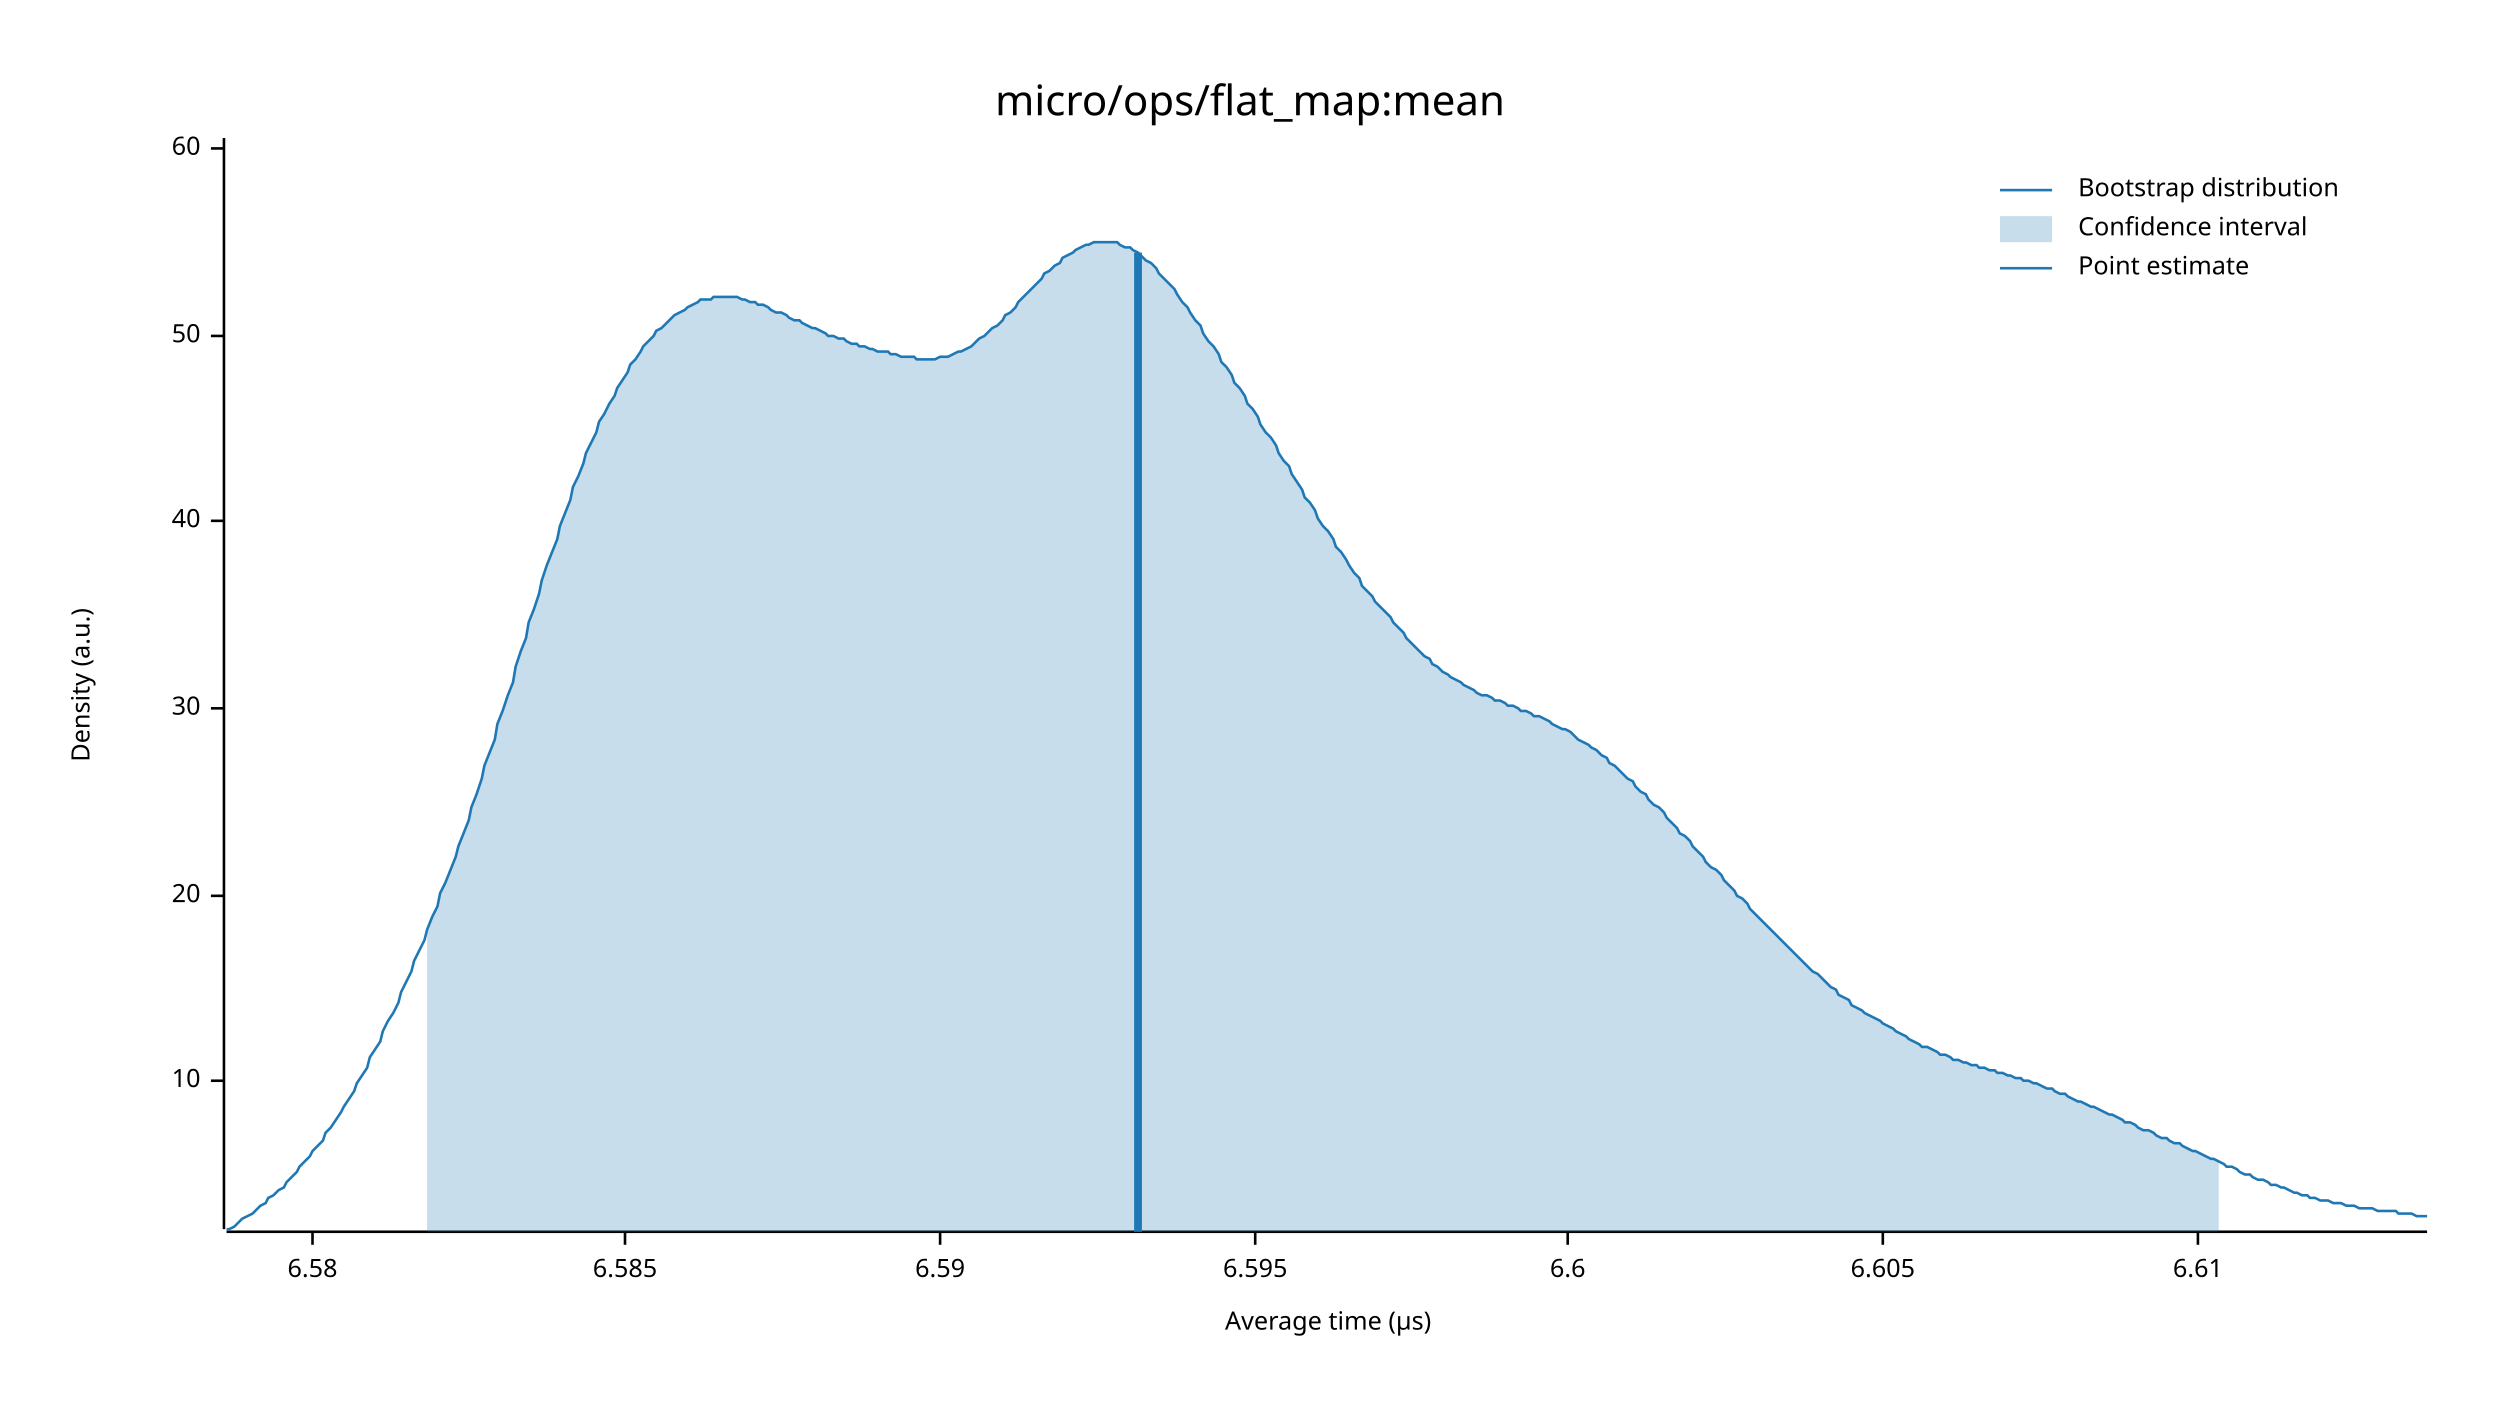
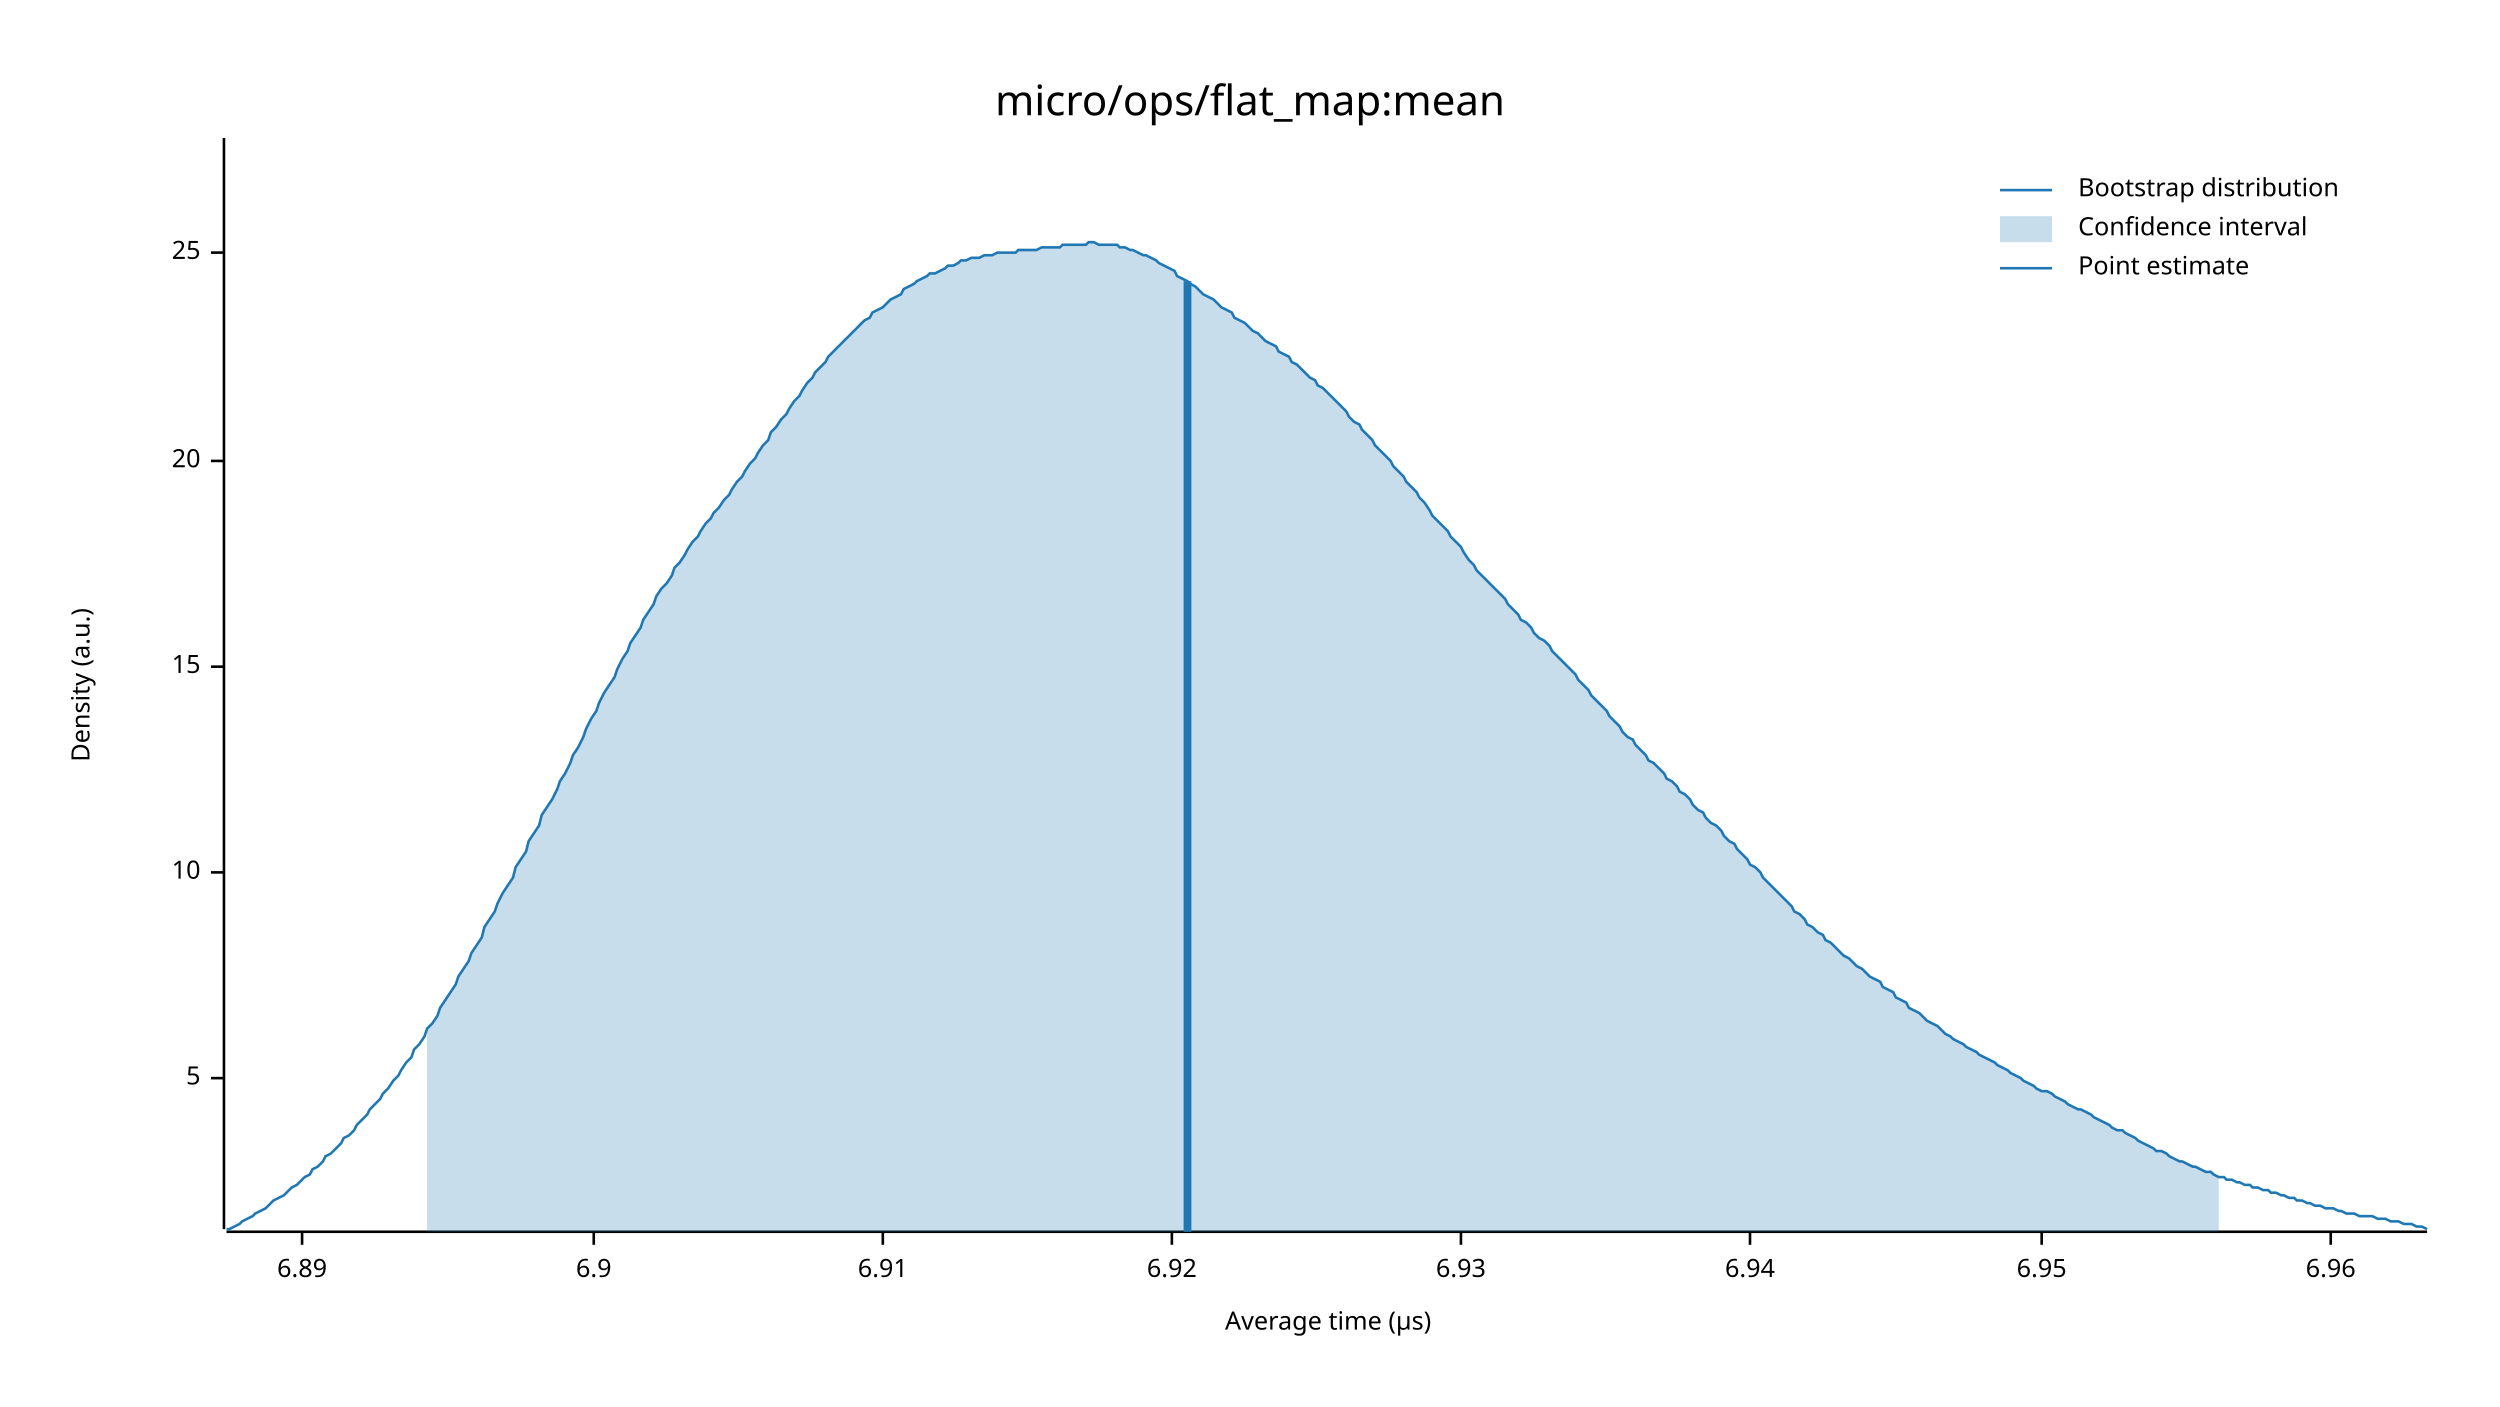
<svg xmlns="http://www.w3.org/2000/svg" width="960" height="540" viewBox="0 0 960 540">
  <text x="480" y="32" dy="0.76em" text-anchor="middle" font-family="sans-serif" font-size="16.129" opacity="1" fill="#000000">
micro/ops/flat_map:mean
</text>
  <text x="27" y="263" dy="0.76em" text-anchor="middle" font-family="sans-serif" font-size="9.677" opacity="1" fill="#000000" transform="rotate(270, 27, 263)">
Density (a.u.)
</text>
  <text x="510" y="513" dy="-0.5ex" text-anchor="middle" font-family="sans-serif" font-size="9.677" opacity="1" fill="#000000">
Average time (µs)
</text>
  <polyline fill="none" opacity="1" stroke="#000000" stroke-width="1" points="86,53 86,472 " />
-   <text x="77" y="415" dy="0.5ex" text-anchor="end" font-family="sans-serif" font-size="9.677" opacity="1" fill="#000000">
+   <text x="77" y="414" dy="0.5ex" text-anchor="end" font-family="sans-serif" font-size="9.677" opacity="1" fill="#000000">
+ 5
+ </text>
+   <polyline fill="none" opacity="1" stroke="#000000" stroke-width="1" points="81,414 86,414 " />
+   <text x="77" y="335" dy="0.5ex" text-anchor="end" font-family="sans-serif" font-size="9.677" opacity="1" fill="#000000">
10
</text>
-   <polyline fill="none" opacity="1" stroke="#000000" stroke-width="1" points="81,415 86,415 " />
-   <text x="77" y="344" dy="0.5ex" text-anchor="end" font-family="sans-serif" font-size="9.677" opacity="1" fill="#000000">
+   <polyline fill="none" opacity="1" stroke="#000000" stroke-width="1" points="81,335 86,335 " />
+   <text x="77" y="256" dy="0.5ex" text-anchor="end" font-family="sans-serif" font-size="9.677" opacity="1" fill="#000000">
+ 15
+ </text>
+   <polyline fill="none" opacity="1" stroke="#000000" stroke-width="1" points="81,256 86,256 " />
+   <text x="77" y="177" dy="0.5ex" text-anchor="end" font-family="sans-serif" font-size="9.677" opacity="1" fill="#000000">
20
</text>
-   <polyline fill="none" opacity="1" stroke="#000000" stroke-width="1" points="81,344 86,344 " />
-   <text x="77" y="272" dy="0.5ex" text-anchor="end" font-family="sans-serif" font-size="9.677" opacity="1" fill="#000000">
- 30
+   <polyline fill="none" opacity="1" stroke="#000000" stroke-width="1" points="81,177 86,177 " />
+   <text x="77" y="97" dy="0.5ex" text-anchor="end" font-family="sans-serif" font-size="9.677" opacity="1" fill="#000000">
+ 25
</text>
-   <polyline fill="none" opacity="1" stroke="#000000" stroke-width="1" points="81,272 86,272 " />
-   <text x="77" y="200" dy="0.5ex" text-anchor="end" font-family="sans-serif" font-size="9.677" opacity="1" fill="#000000">
- 40
+   <polyline fill="none" opacity="1" stroke="#000000" stroke-width="1" points="81,97 86,97 " />
+   <polyline fill="none" opacity="1" stroke="#000000" stroke-width="1" points="87,473 932,473 " />
+   <text x="116" y="483" dy="0.76em" text-anchor="middle" font-family="sans-serif" font-size="9.677" opacity="1" fill="#000000">
+ 6.89
</text>
-   <polyline fill="none" opacity="1" stroke="#000000" stroke-width="1" points="81,200 86,200 " />
-   <text x="77" y="129" dy="0.5ex" text-anchor="end" font-family="sans-serif" font-size="9.677" opacity="1" fill="#000000">
- 50
+   <polyline fill="none" opacity="1" stroke="#000000" stroke-width="1" points="116,473 116,478 " />
+   <text x="228" y="483" dy="0.76em" text-anchor="middle" font-family="sans-serif" font-size="9.677" opacity="1" fill="#000000">
+ 6.9
</text>
-   <polyline fill="none" opacity="1" stroke="#000000" stroke-width="1" points="81,129 86,129 " />
-   <text x="77" y="57" dy="0.5ex" text-anchor="end" font-family="sans-serif" font-size="9.677" opacity="1" fill="#000000">
- 60
+   <polyline fill="none" opacity="1" stroke="#000000" stroke-width="1" points="228,473 228,478 " />
+   <text x="339" y="483" dy="0.76em" text-anchor="middle" font-family="sans-serif" font-size="9.677" opacity="1" fill="#000000">
+ 6.91
</text>
-   <polyline fill="none" opacity="1" stroke="#000000" stroke-width="1" points="81,57 86,57 " />
-   <polyline fill="none" opacity="1" stroke="#000000" stroke-width="1" points="87,473 932,473 " />
-   <text x="120" y="483" dy="0.76em" text-anchor="middle" font-family="sans-serif" font-size="9.677" opacity="1" fill="#000000">
- 6.58
+   <polyline fill="none" opacity="1" stroke="#000000" stroke-width="1" points="339,473 339,478 " />
+   <text x="450" y="483" dy="0.76em" text-anchor="middle" font-family="sans-serif" font-size="9.677" opacity="1" fill="#000000">
+ 6.92
</text>
-   <polyline fill="none" opacity="1" stroke="#000000" stroke-width="1" points="120,473 120,478 " />
-   <text x="240" y="483" dy="0.76em" text-anchor="middle" font-family="sans-serif" font-size="9.677" opacity="1" fill="#000000">
- 6.585
+   <polyline fill="none" opacity="1" stroke="#000000" stroke-width="1" points="450,473 450,478 " />
+   <text x="561" y="483" dy="0.76em" text-anchor="middle" font-family="sans-serif" font-size="9.677" opacity="1" fill="#000000">
+ 6.93
</text>
-   <polyline fill="none" opacity="1" stroke="#000000" stroke-width="1" points="240,473 240,478 " />
-   <text x="361" y="483" dy="0.76em" text-anchor="middle" font-family="sans-serif" font-size="9.677" opacity="1" fill="#000000">
- 6.59
+   <polyline fill="none" opacity="1" stroke="#000000" stroke-width="1" points="561,473 561,478 " />
+   <text x="672" y="483" dy="0.76em" text-anchor="middle" font-family="sans-serif" font-size="9.677" opacity="1" fill="#000000">
+ 6.94
</text>
-   <polyline fill="none" opacity="1" stroke="#000000" stroke-width="1" points="361,473 361,478 " />
-   <text x="482" y="483" dy="0.76em" text-anchor="middle" font-family="sans-serif" font-size="9.677" opacity="1" fill="#000000">
- 6.595
+   <polyline fill="none" opacity="1" stroke="#000000" stroke-width="1" points="672,473 672,478 " />
+   <text x="784" y="483" dy="0.76em" text-anchor="middle" font-family="sans-serif" font-size="9.677" opacity="1" fill="#000000">
+ 6.95
</text>
-   <polyline fill="none" opacity="1" stroke="#000000" stroke-width="1" points="482,473 482,478 " />
-   <text x="602" y="483" dy="0.76em" text-anchor="middle" font-family="sans-serif" font-size="9.677" opacity="1" fill="#000000">
- 6.6
+   <polyline fill="none" opacity="1" stroke="#000000" stroke-width="1" points="784,473 784,478 " />
+   <text x="895" y="483" dy="0.76em" text-anchor="middle" font-family="sans-serif" font-size="9.677" opacity="1" fill="#000000">
+ 6.96
</text>
-   <polyline fill="none" opacity="1" stroke="#000000" stroke-width="1" points="602,473 602,478 " />
-   <text x="723" y="483" dy="0.76em" text-anchor="middle" font-family="sans-serif" font-size="9.677" opacity="1" fill="#000000">
- 6.605
- </text>
-   <polyline fill="none" opacity="1" stroke="#000000" stroke-width="1" points="723,473 723,478 " />
-   <text x="844" y="483" dy="0.76em" text-anchor="middle" font-family="sans-serif" font-size="9.677" opacity="1" fill="#000000">
- 6.61
- </text>
-   <polyline fill="none" opacity="1" stroke="#000000" stroke-width="1" points="844,473 844,478 " />
-   <polyline fill="none" opacity="1" stroke="#1F78B4" stroke-width="1" points="87,472 88,472 90,471 92,469 93,468 95,467 97,466 98,465 100,463 102,462 103,460 105,459 107,457 109,456 110,454 112,452 114,450 115,448 117,446 119,444 120,442 122,440 124,438 125,435 127,433 129,430 131,427 132,425 134,422 136,419 137,416 139,413 141,410 142,406 144,403 146,400 147,396 149,392 151,389 153,385 154,381 156,377 158,373 159,369 161,365 163,361 164,357 166,352 168,348 169,343 171,339 173,334 175,329 176,325 178,320 180,315 181,310 183,305 185,299 186,294 188,289 190,284 191,278 193,273 195,267 197,262 198,256 200,250 202,245 203,239 205,234 207,228 208,223 210,217 212,212 214,207 215,202 217,197 219,192 220,187 222,183 224,178 225,174 227,170 229,166 230,162 232,159 234,155 236,152 237,149 239,146 241,143 242,140 244,138 246,135 247,133 249,131 251,129 252,127 254,126 256,124 258,122 259,121 261,120 263,119 264,118 266,117 268,116 269,115 271,115 273,115 274,114 276,114 278,114 280,114 281,114 283,114 285,115 286,115 288,116 290,116 291,117 293,117 295,118 296,119 298,120 300,120 302,121 303,122 305,123 307,123 308,124 310,125 312,126 313,126 315,127 317,128 318,129 320,129 322,130 324,130 325,131 327,132 329,132 330,133 332,133 334,134 335,134 337,135 339,135 341,135 342,136 344,136 346,137 347,137 349,137 351,137 352,138 354,138 356,138 357,138 359,138 361,137 363,137 364,137 366,136 368,135 369,135 371,134 373,133 374,132 376,130 378,129 379,128 381,126 383,125 385,123 386,121 388,120 390,118 391,116 393,114 395,112 396,111 398,109 400,107 401,105 403,104 405,102 407,101 408,99 410,98 412,97 413,96 415,95 417,94 418,94 420,93 422,93 423,93 425,93 427,93 429,93 430,94 432,95 434,95 435,96 437,97 439,99 440,100 442,101 444,103 445,105 447,107 449,109 451,111 452,113 454,116 456,118 457,120 459,123 461,125 462,128 464,131 466,133 468,136 469,139 471,141 473,144 474,147 476,149 478,152 479,155 481,157 483,160 484,163 486,166 488,168 490,171 491,174 493,177 495,179 496,182 498,185 500,188 501,191 503,193 505,196 506,199 508,202 510,204 512,207 513,210 515,212 517,215 518,217 520,220 522,222 523,225 525,227 527,229 528,231 530,233 532,235 534,237 535,239 537,241 539,243 540,245 542,247 544,249 545,250 547,252 549,253 550,255 552,256 554,258 556,259 557,260 559,261 561,262 562,263 564,264 566,265 567,266 569,267 571,267 573,268 574,269 576,269 578,270 579,271 581,271 583,272 584,273 586,273 588,274 589,275 591,275 593,276 595,277 596,278 598,279 600,280 601,280 603,281 605,283 606,284 608,285 610,286 611,287 613,288 615,290 617,291 618,293 620,294 622,296 623,297 625,299 627,300 628,302 630,304 632,305 633,307 635,309 637,310 639,312 640,314 642,316 644,318 645,320 647,321 649,323 650,325 652,327 654,329 655,331 657,333 659,334 661,336 662,338 664,340 666,342 667,344 669,345 671,347 672,349 674,351 676,353 677,354 679,356 681,358 683,360 684,361 686,363 688,365 689,366 691,368 693,370 694,371 696,373 698,374 700,376 701,377 703,379 705,380 706,382 708,383 710,384 711,386 713,387 715,388 716,389 718,390 720,391 722,392 723,393 725,394 727,395 728,396 730,397 732,398 733,399 735,400 737,401 738,402 740,402 742,403 744,404 745,405 747,405 749,406 750,407 752,407 754,408 755,408 757,409 759,409 760,410 762,410 764,411 766,411 767,412 769,412 771,413 772,413 774,414 776,414 777,415 779,415 781,416 782,416 784,417 786,418 788,418 789,419 791,420 793,420 794,421 796,422 798,423 799,423 801,424 803,425 804,425 806,426 808,427 810,428 811,428 813,429 815,430 816,431 818,431 820,432 821,433 823,434 825,434 827,435 828,436 830,437 832,437 833,438 835,439 837,439 838,440 840,441 842,442 843,442 845,443 847,444 849,445 850,445 852,446 854,447 855,448 857,448 859,449 860,450 862,451 864,451 865,452 867,453 869,453 871,454 872,455 874,455 876,456 877,456 879,457 881,458 882,458 884,459 886,459 887,460 889,460 891,461 893,461 894,461 896,462 898,462 899,462 901,463 903,463 904,463 906,464 908,464 909,464 911,464 913,465 915,465 916,465 918,465 920,465 921,466 923,466 925,466 926,466 928,467 930,467 932,467 " />
-   <polygon opacity="0.25" fill="#1F78B4" points="164,357 166,352 168,348 169,343 171,339 173,334 175,329 176,325 178,320 180,315 181,310 183,305 185,299 186,294 188,289 190,284 191,278 193,273 195,267 197,262 198,256 200,250 202,245 203,239 205,234 207,228 208,223 210,217 212,212 214,207 215,202 217,197 219,192 220,187 222,183 224,178 225,174 227,170 229,166 230,162 232,159 234,155 236,152 237,149 239,146 241,143 242,140 244,138 246,135 247,133 249,131 251,129 252,127 254,126 256,124 258,122 259,121 261,120 263,119 264,118 266,117 268,116 269,115 271,115 273,115 274,114 276,114 278,114 280,114 281,114 283,114 285,115 286,115 288,116 290,116 291,117 293,117 295,118 296,119 298,120 300,120 302,121 303,122 305,123 307,123 308,124 310,125 312,126 313,126 315,127 317,128 318,129 320,129 322,130 324,130 325,131 327,132 329,132 330,133 332,133 334,134 335,134 337,135 339,135 341,135 342,136 344,136 346,137 347,137 349,137 351,137 352,138 354,138 356,138 357,138 359,138 361,137 363,137 364,137 366,136 368,135 369,135 371,134 373,133 374,132 376,130 378,129 379,128 381,126 383,125 385,123 386,121 388,120 390,118 391,116 393,114 395,112 396,111 398,109 400,107 401,105 403,104 405,102 407,101 408,99 410,98 412,97 413,96 415,95 417,94 418,94 420,93 422,93 423,93 425,93 427,93 429,93 430,94 432,95 434,95 435,96 437,97 439,99 440,100 442,101 444,103 445,105 447,107 449,109 451,111 452,113 454,116 456,118 457,120 459,123 461,125 462,128 464,131 466,133 468,136 469,139 471,141 473,144 474,147 476,149 478,152 479,155 481,157 483,160 484,163 486,166 488,168 490,171 491,174 493,177 495,179 496,182 498,185 500,188 501,191 503,193 505,196 506,199 508,202 510,204 512,207 513,210 515,212 517,215 518,217 520,220 522,222 523,225 525,227 527,229 528,231 530,233 532,235 534,237 535,239 537,241 539,243 540,245 542,247 544,249 545,250 547,252 549,253 550,255 552,256 554,258 556,259 557,260 559,261 561,262 562,263 564,264 566,265 567,266 569,267 571,267 573,268 574,269 576,269 578,270 579,271 581,271 583,272 584,273 586,273 588,274 589,275 591,275 593,276 595,277 596,278 598,279 600,280 601,280 603,281 605,283 606,284 608,285 610,286 611,287 613,288 615,290 617,291 618,293 620,294 622,296 623,297 625,299 627,300 628,302 630,304 632,305 633,307 635,309 637,310 639,312 640,314 642,316 644,318 645,320 647,321 649,323 650,325 652,327 654,329 655,331 657,333 659,334 661,336 662,338 664,340 666,342 667,344 669,345 671,347 672,349 674,351 676,353 677,354 679,356 681,358 683,360 684,361 686,363 688,365 689,366 691,368 693,370 694,371 696,373 698,374 700,376 701,377 703,379 705,380 706,382 708,383 710,384 711,386 713,387 715,388 716,389 718,390 720,391 722,392 723,393 725,394 727,395 728,396 730,397 732,398 733,399 735,400 737,401 738,402 740,402 742,403 744,404 745,405 747,405 749,406 750,407 752,407 754,408 755,408 757,409 759,409 760,410 762,410 764,411 766,411 767,412 769,412 771,413 772,413 774,414 776,414 777,415 779,415 781,416 782,416 784,417 786,418 788,418 789,419 791,420 793,420 794,421 796,422 798,423 799,423 801,424 803,425 804,425 806,426 808,427 810,428 811,428 813,429 815,430 816,431 818,431 820,432 821,433 823,434 825,434 827,435 828,436 830,437 832,437 833,438 835,439 837,439 838,440 840,441 842,442 843,442 845,443 847,444 849,445 850,445 852,446 852,473 164,473 " />
-   <polyline fill="none" opacity="1" stroke="#1F78B4" stroke-width="3" points="437,473 437,97 " />
+   <polyline fill="none" opacity="1" stroke="#000000" stroke-width="1" points="895,473 895,478 " />
+   <polyline fill="none" opacity="1" stroke="#1F78B4" stroke-width="1" points="87,472 88,472 90,471 92,470 93,469 95,468 97,467 98,466 100,465 102,464 103,463 105,461 107,460 109,459 110,458 112,456 114,455 115,454 117,452 119,451 120,449 122,448 124,446 125,444 127,443 129,441 131,439 132,437 134,436 136,434 137,432 139,430 141,428 142,426 144,424 146,422 147,420 149,418 151,415 153,413 154,411 156,408 158,406 159,403 161,401 163,398 164,395 166,393 168,390 169,387 171,384 173,381 175,378 176,375 178,372 180,369 181,366 183,363 185,360 186,356 188,353 190,350 191,347 193,343 195,340 197,337 198,333 200,330 202,327 203,323 205,320 207,317 208,313 210,310 212,307 214,303 215,300 217,297 219,293 220,290 222,287 224,283 225,280 227,276 229,273 230,270 232,266 234,263 236,260 237,257 239,253 241,250 242,247 244,244 246,241 247,238 249,235 251,232 252,229 254,226 256,224 258,221 259,218 261,216 263,213 264,211 266,208 268,206 269,204 271,201 273,199 274,197 276,195 278,192 280,190 281,188 283,185 285,183 286,181 288,178 290,176 291,174 293,171 295,169 296,166 298,164 300,161 302,159 303,157 305,154 307,152 308,150 310,147 312,145 313,143 315,141 317,139 318,137 320,135 322,133 324,131 325,130 327,128 329,126 330,125 332,123 334,122 335,120 337,119 339,118 341,116 342,115 344,114 346,113 347,111 349,110 351,109 352,108 354,107 356,106 357,105 359,105 361,104 363,103 364,102 366,102 368,101 369,100 371,100 373,99 374,99 376,99 378,98 379,98 381,98 383,97 385,97 386,97 388,97 390,97 391,96 393,96 395,96 396,96 398,96 400,95 401,95 403,95 405,95 407,95 408,94 410,94 412,94 413,94 415,94 417,94 418,93 420,93 422,94 423,94 425,94 427,94 429,94 430,95 432,95 434,96 435,96 437,97 439,98 440,98 442,99 444,100 445,101 447,102 449,103 451,104 452,106 454,107 456,108 457,109 459,110 461,112 462,113 464,114 466,115 468,117 469,118 471,119 473,120 474,122 476,123 478,124 479,125 481,127 483,128 484,129 486,131 488,132 490,133 491,135 493,136 495,137 496,139 498,140 500,142 501,143 503,145 505,146 506,148 508,149 510,151 512,153 513,154 515,156 517,158 518,160 520,162 522,163 523,165 525,167 527,169 528,171 530,173 532,175 534,177 535,179 537,181 539,183 540,185 542,187 544,189 545,191 547,193 549,196 550,198 552,200 554,202 556,204 557,206 559,208 561,210 562,212 564,215 566,217 567,219 569,221 571,223 573,225 574,226 576,228 578,230 579,232 581,234 583,236 584,238 586,239 588,241 589,243 591,245 593,246 595,248 596,250 598,252 600,254 601,255 603,257 605,259 606,261 608,263 610,265 611,267 613,269 615,271 617,273 618,275 620,277 622,279 623,281 625,283 627,284 628,286 630,288 632,290 633,292 635,293 637,295 639,297 640,299 642,300 644,302 645,304 647,305 649,307 650,309 652,311 654,312 655,314 657,316 659,317 661,319 662,321 664,323 666,324 667,326 669,328 671,330 672,332 674,333 676,335 677,337 679,339 681,341 683,343 684,344 686,346 688,348 689,350 691,351 693,353 694,355 696,356 698,358 700,359 701,361 703,362 705,364 706,365 708,367 710,368 711,369 713,371 715,372 716,373 718,375 720,376 722,377 723,379 725,380 727,381 728,383 730,384 732,385 733,387 735,388 737,389 738,390 740,392 742,393 744,394 745,395 747,397 749,398 750,399 752,400 754,401 755,402 757,403 759,404 760,405 762,406 764,407 766,408 767,409 769,410 771,411 772,412 774,413 776,414 777,415 779,416 781,417 782,418 784,419 786,419 788,420 789,421 791,422 793,423 794,424 796,425 798,426 799,426 801,427 803,428 804,429 806,430 808,431 810,432 811,433 813,434 815,434 816,435 818,436 820,437 821,438 823,439 825,440 827,441 828,442 830,442 832,443 833,444 835,445 837,446 838,446 840,447 842,448 843,448 845,449 847,450 849,450 850,451 852,452 854,452 855,453 857,453 859,454 860,454 862,455 864,455 865,456 867,456 869,457 871,457 872,458 874,458 876,459 877,459 879,460 881,460 882,461 884,461 886,462 887,462 889,463 891,463 893,464 894,464 896,464 898,465 899,465 901,466 903,466 904,466 906,467 908,467 909,467 911,467 913,468 915,468 916,468 918,469 920,469 921,469 923,470 925,470 926,470 928,471 930,471 932,472 " />
+   <polygon opacity="0.25" fill="#1F78B4" points="164,395 166,393 168,390 169,387 171,384 173,381 175,378 176,375 178,372 180,369 181,366 183,363 185,360 186,356 188,353 190,350 191,347 193,343 195,340 197,337 198,333 200,330 202,327 203,323 205,320 207,317 208,313 210,310 212,307 214,303 215,300 217,297 219,293 220,290 222,287 224,283 225,280 227,276 229,273 230,270 232,266 234,263 236,260 237,257 239,253 241,250 242,247 244,244 246,241 247,238 249,235 251,232 252,229 254,226 256,224 258,221 259,218 261,216 263,213 264,211 266,208 268,206 269,204 271,201 273,199 274,197 276,195 278,192 280,190 281,188 283,185 285,183 286,181 288,178 290,176 291,174 293,171 295,169 296,166 298,164 300,161 302,159 303,157 305,154 307,152 308,150 310,147 312,145 313,143 315,141 317,139 318,137 320,135 322,133 324,131 325,130 327,128 329,126 330,125 332,123 334,122 335,120 337,119 339,118 341,116 342,115 344,114 346,113 347,111 349,110 351,109 352,108 354,107 356,106 357,105 359,105 361,104 363,103 364,102 366,102 368,101 369,100 371,100 373,99 374,99 376,99 378,98 379,98 381,98 383,97 385,97 386,97 388,97 390,97 391,96 393,96 395,96 396,96 398,96 400,95 401,95 403,95 405,95 407,95 408,94 410,94 412,94 413,94 415,94 417,94 418,93 420,93 422,94 423,94 425,94 427,94 429,94 430,95 432,95 434,96 435,96 437,97 439,98 440,98 442,99 444,100 445,101 447,102 449,103 451,104 452,106 454,107 456,108 457,109 459,110 461,112 462,113 464,114 466,115 468,117 469,118 471,119 473,120 474,122 476,123 478,124 479,125 481,127 483,128 484,129 486,131 488,132 490,133 491,135 493,136 495,137 496,139 498,140 500,142 501,143 503,145 505,146 506,148 508,149 510,151 512,153 513,154 515,156 517,158 518,160 520,162 522,163 523,165 525,167 527,169 528,171 530,173 532,175 534,177 535,179 537,181 539,183 540,185 542,187 544,189 545,191 547,193 549,196 550,198 552,200 554,202 556,204 557,206 559,208 561,210 562,212 564,215 566,217 567,219 569,221 571,223 573,225 574,226 576,228 578,230 579,232 581,234 583,236 584,238 586,239 588,241 589,243 591,245 593,246 595,248 596,250 598,252 600,254 601,255 603,257 605,259 606,261 608,263 610,265 611,267 613,269 615,271 617,273 618,275 620,277 622,279 623,281 625,283 627,284 628,286 630,288 632,290 633,292 635,293 637,295 639,297 640,299 642,300 644,302 645,304 647,305 649,307 650,309 652,311 654,312 655,314 657,316 659,317 661,319 662,321 664,323 666,324 667,326 669,328 671,330 672,332 674,333 676,335 677,337 679,339 681,341 683,343 684,344 686,346 688,348 689,350 691,351 693,353 694,355 696,356 698,358 700,359 701,361 703,362 705,364 706,365 708,367 710,368 711,369 713,371 715,372 716,373 718,375 720,376 722,377 723,379 725,380 727,381 728,383 730,384 732,385 733,387 735,388 737,389 738,390 740,392 742,393 744,394 745,395 747,397 749,398 750,399 752,400 754,401 755,402 757,403 759,404 760,405 762,406 764,407 766,408 767,409 769,410 771,411 772,412 774,413 776,414 777,415 779,416 781,417 782,418 784,419 786,419 788,420 789,421 791,422 793,423 794,424 796,425 798,426 799,426 801,427 803,428 804,429 806,430 808,431 810,432 811,433 813,434 815,434 816,435 818,436 820,437 821,438 823,439 825,440 827,441 828,442 830,442 832,443 833,444 835,445 837,446 838,446 840,447 842,448 843,448 845,449 847,450 849,450 850,451 852,452 852,473 164,473 " />
+   <polyline fill="none" opacity="1" stroke="#1F78B4" stroke-width="3" points="456,473 456,108 " />
  <text x="798" y="68" dy="0.76em" text-anchor="start" font-family="sans-serif" font-size="9.677" opacity="1" fill="#000000">
Bootstrap distribution
</text>
  <text x="798" y="83" dy="0.76em" text-anchor="start" font-family="sans-serif" font-size="9.677" opacity="1" fill="#000000">
Confidence interval
</text>
  <text x="798" y="98" dy="0.76em" text-anchor="start" font-family="sans-serif" font-size="9.677" opacity="1" fill="#000000">
Point estimate
</text>
  <polyline fill="none" opacity="1" stroke="#1F78B4" stroke-width="1" points="768,73 788,73 " />
  <rect x="768" y="83" width="20" height="10" opacity="0.25" fill="#1F78B4" stroke="none" />
  <polyline fill="none" opacity="1" stroke="#1F78B4" stroke-width="1" points="768,103 788,103 " />
</svg>
